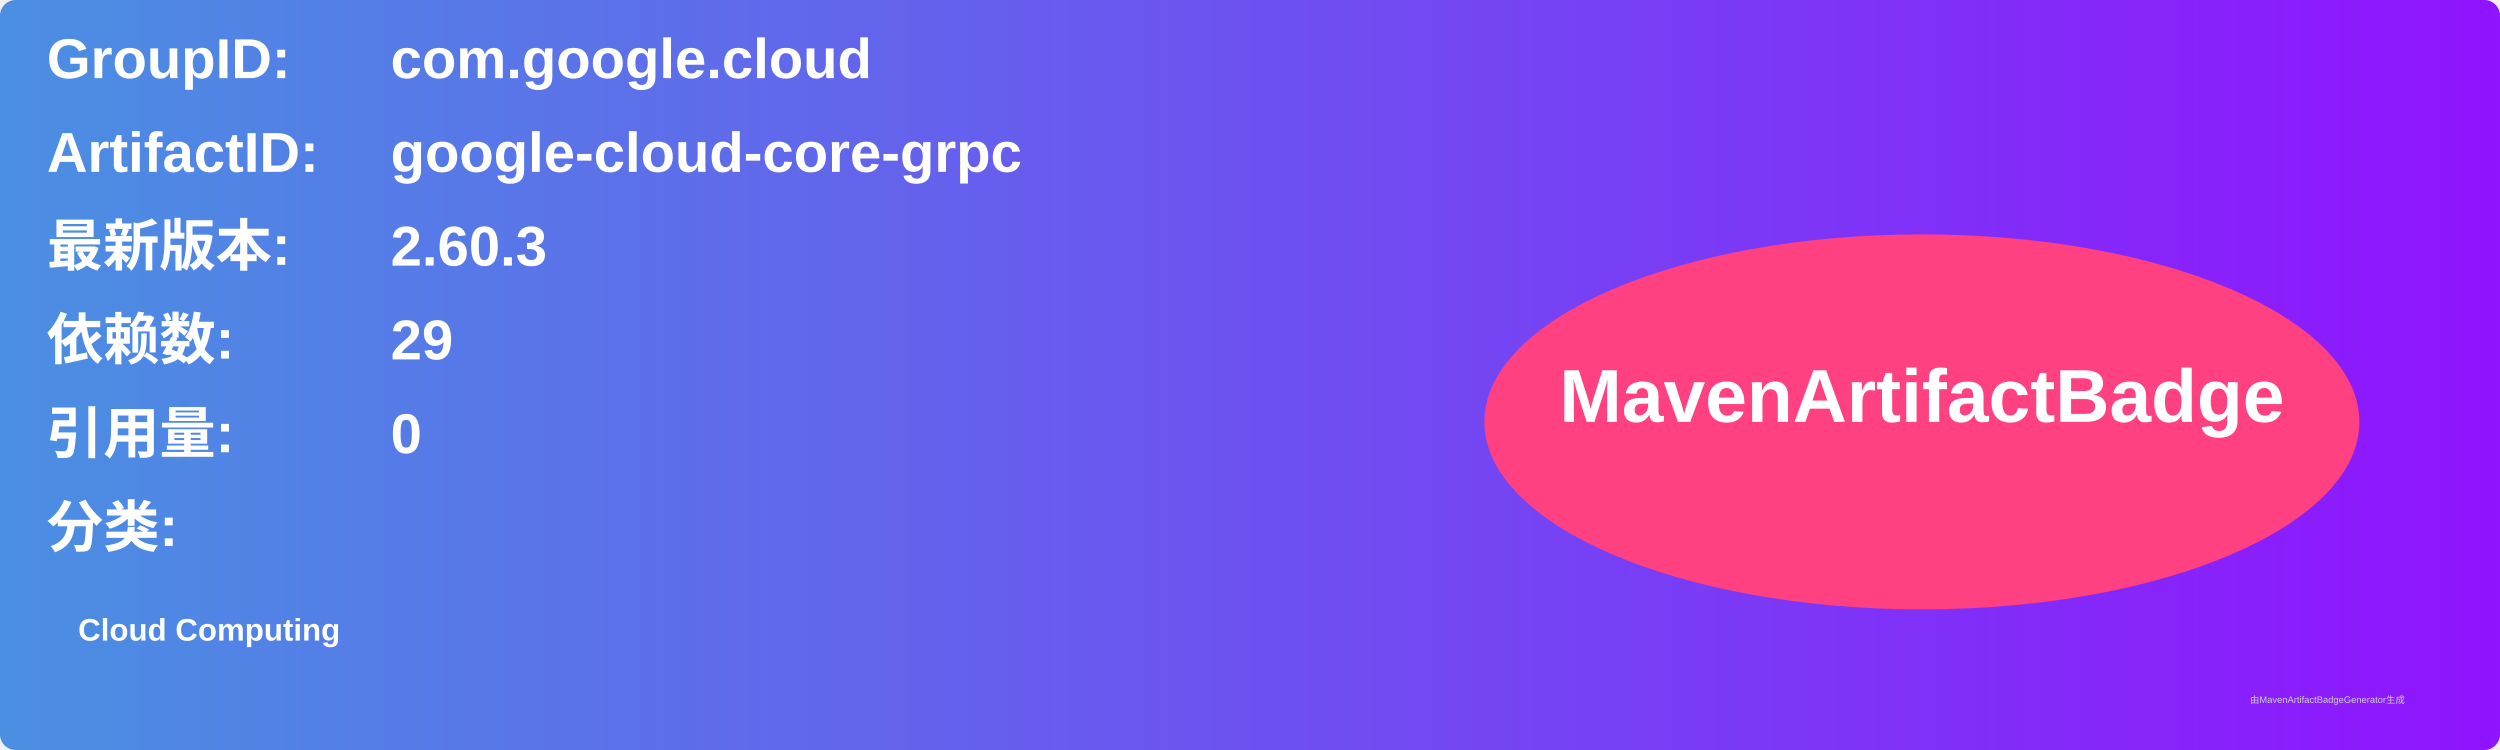
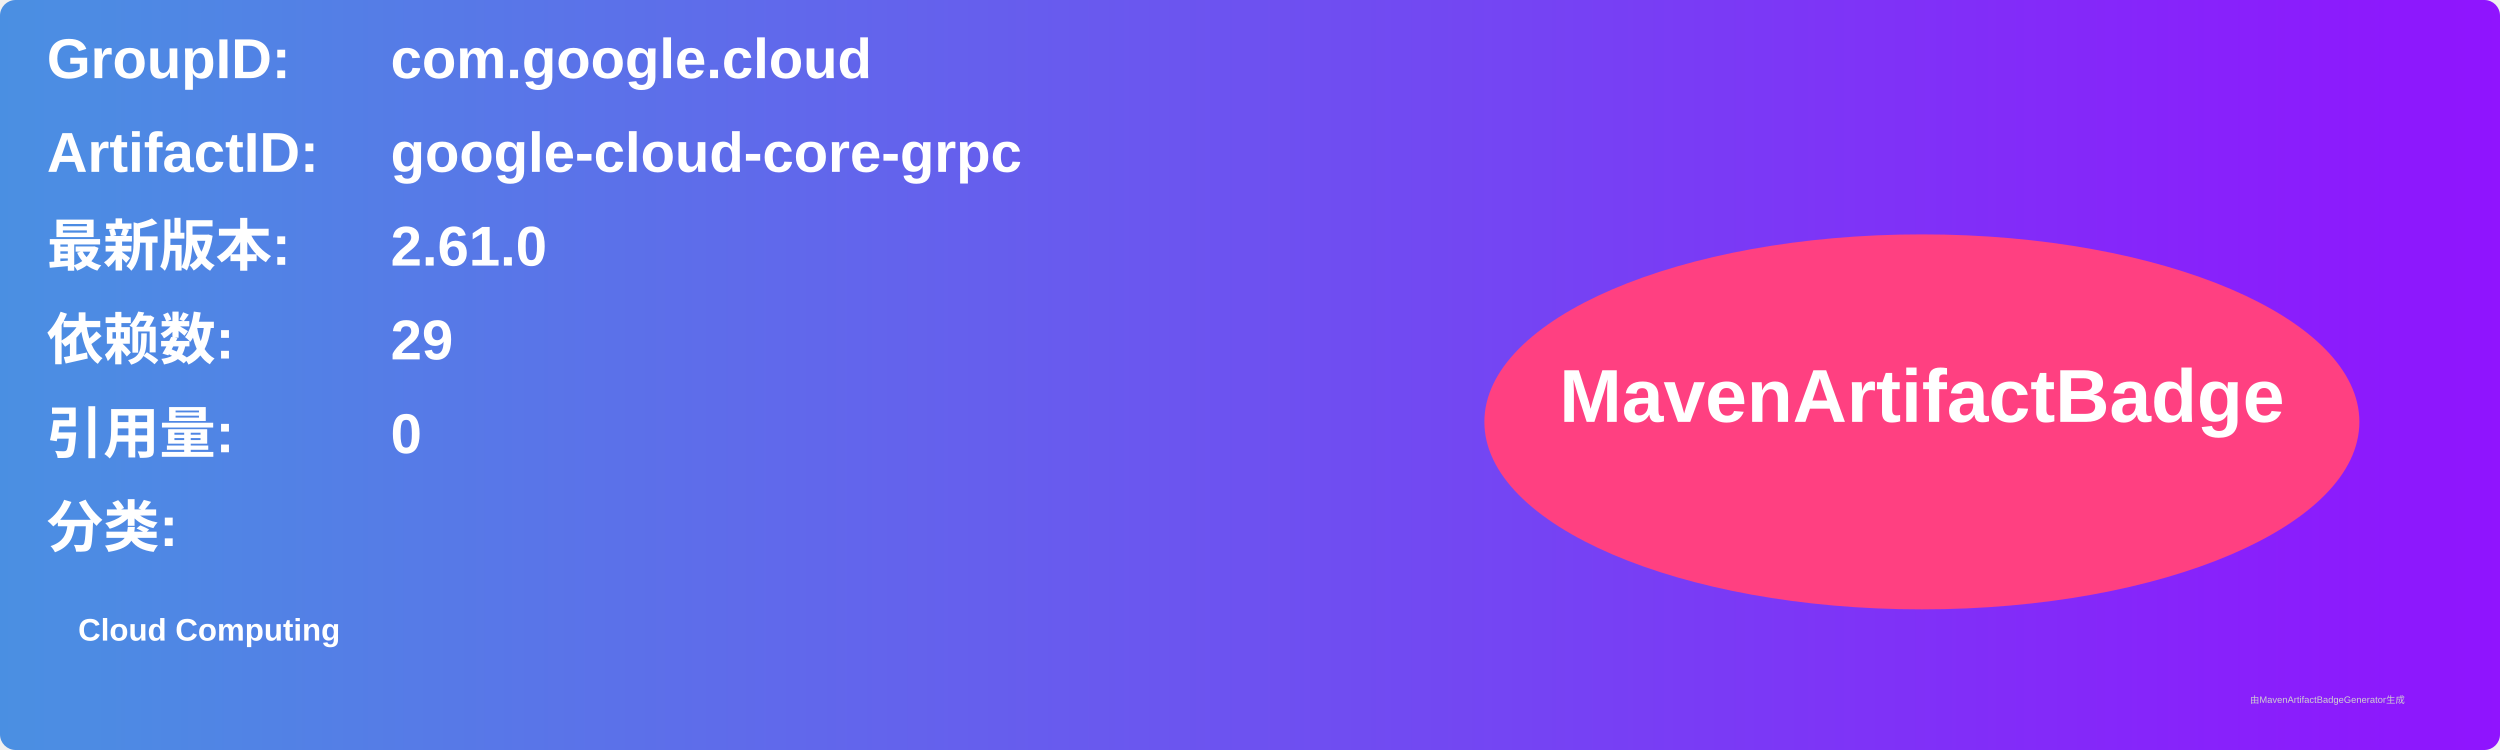
<svg xmlns="http://www.w3.org/2000/svg" width="800" height="240" viewBox="0 0 800 240">
  <linearGradient id="grad" x1="0%" y1="0%" x2="100%" y2="0%">
    <stop offset="0%" stop-color="#4a90e2" />
    <stop offset="100%" stop-color="#9013fe" />
  </linearGradient>
  <rect width="100%" height="100%" rx="5" ry="5" fill="url(#grad)" />
  <g transform="translate(15, 15)">
    <text x="0" y="10" font-family="Arial" font-size="18" fill="white" font-weight="bold" width="260">GroupID:</text>
    <text x="110" y="10" font-family="Arial" font-size="18" fill="white" font-weight="bold" width="460">com.google.cloud</text>
    <text x="0" y="40" font-family="Arial" font-size="18" fill="white" font-weight="bold" width="260">ArtifactID:</text>
    <text x="110" y="40" font-family="Arial" font-size="18" fill="white" font-weight="bold" width="460">google-cloud-core-grpc</text>
    <text x="0" y="70" font-family="Arial" font-size="18" fill="white" font-weight="bold">最新版本:</text>
    <text x="110" y="70" font-family="Arial" font-size="18" fill="white" font-weight="bold">
-       <tspan font-weight="bold">2.60.3</tspan>
+       <tspan font-weight="bold">2.61.0</tspan>
    </text>
    <text x="0" y="100" font-family="Arial" font-size="18" fill="white" font-weight="bold">依赖数: </text>
    <text x="110" y="100" font-family="Arial" font-size="18" fill="white">
      <tspan font-weight="bold">29</tspan>
    </text>
    <text x="0" y="130" font-family="Arial" font-size="18" fill="white" font-weight="bold">引用量: </text>
    <text x="110" y="130" font-family="Arial" font-size="18" fill="white">
      <tspan font-weight="bold">0</tspan>
    </text>
    <text x="0" y="160" font-family="Arial" font-size="18" fill="white" font-weight="bold">分类:</text>
    <text x="10" y="190" font-family="Arial" font-size="10" fill="white">
      <tspan font-weight="bold">Cloud Computing</tspan>
    </text>
    <ellipse cx="600" cy="120" rx="140" ry="60" fill="#ff4081" />
    <text x="600" y="120" text-anchor="middle" font-family="Arial" font-size="24" fill="white" font-weight="bold">MavenArtifactBadge</text>
  </g>
  <text x="720" y="225" font-family="Arial" font-size="3" fill="#d0d0d0">由MavenArtifactBadgeGenerator生成</text>
</svg>
